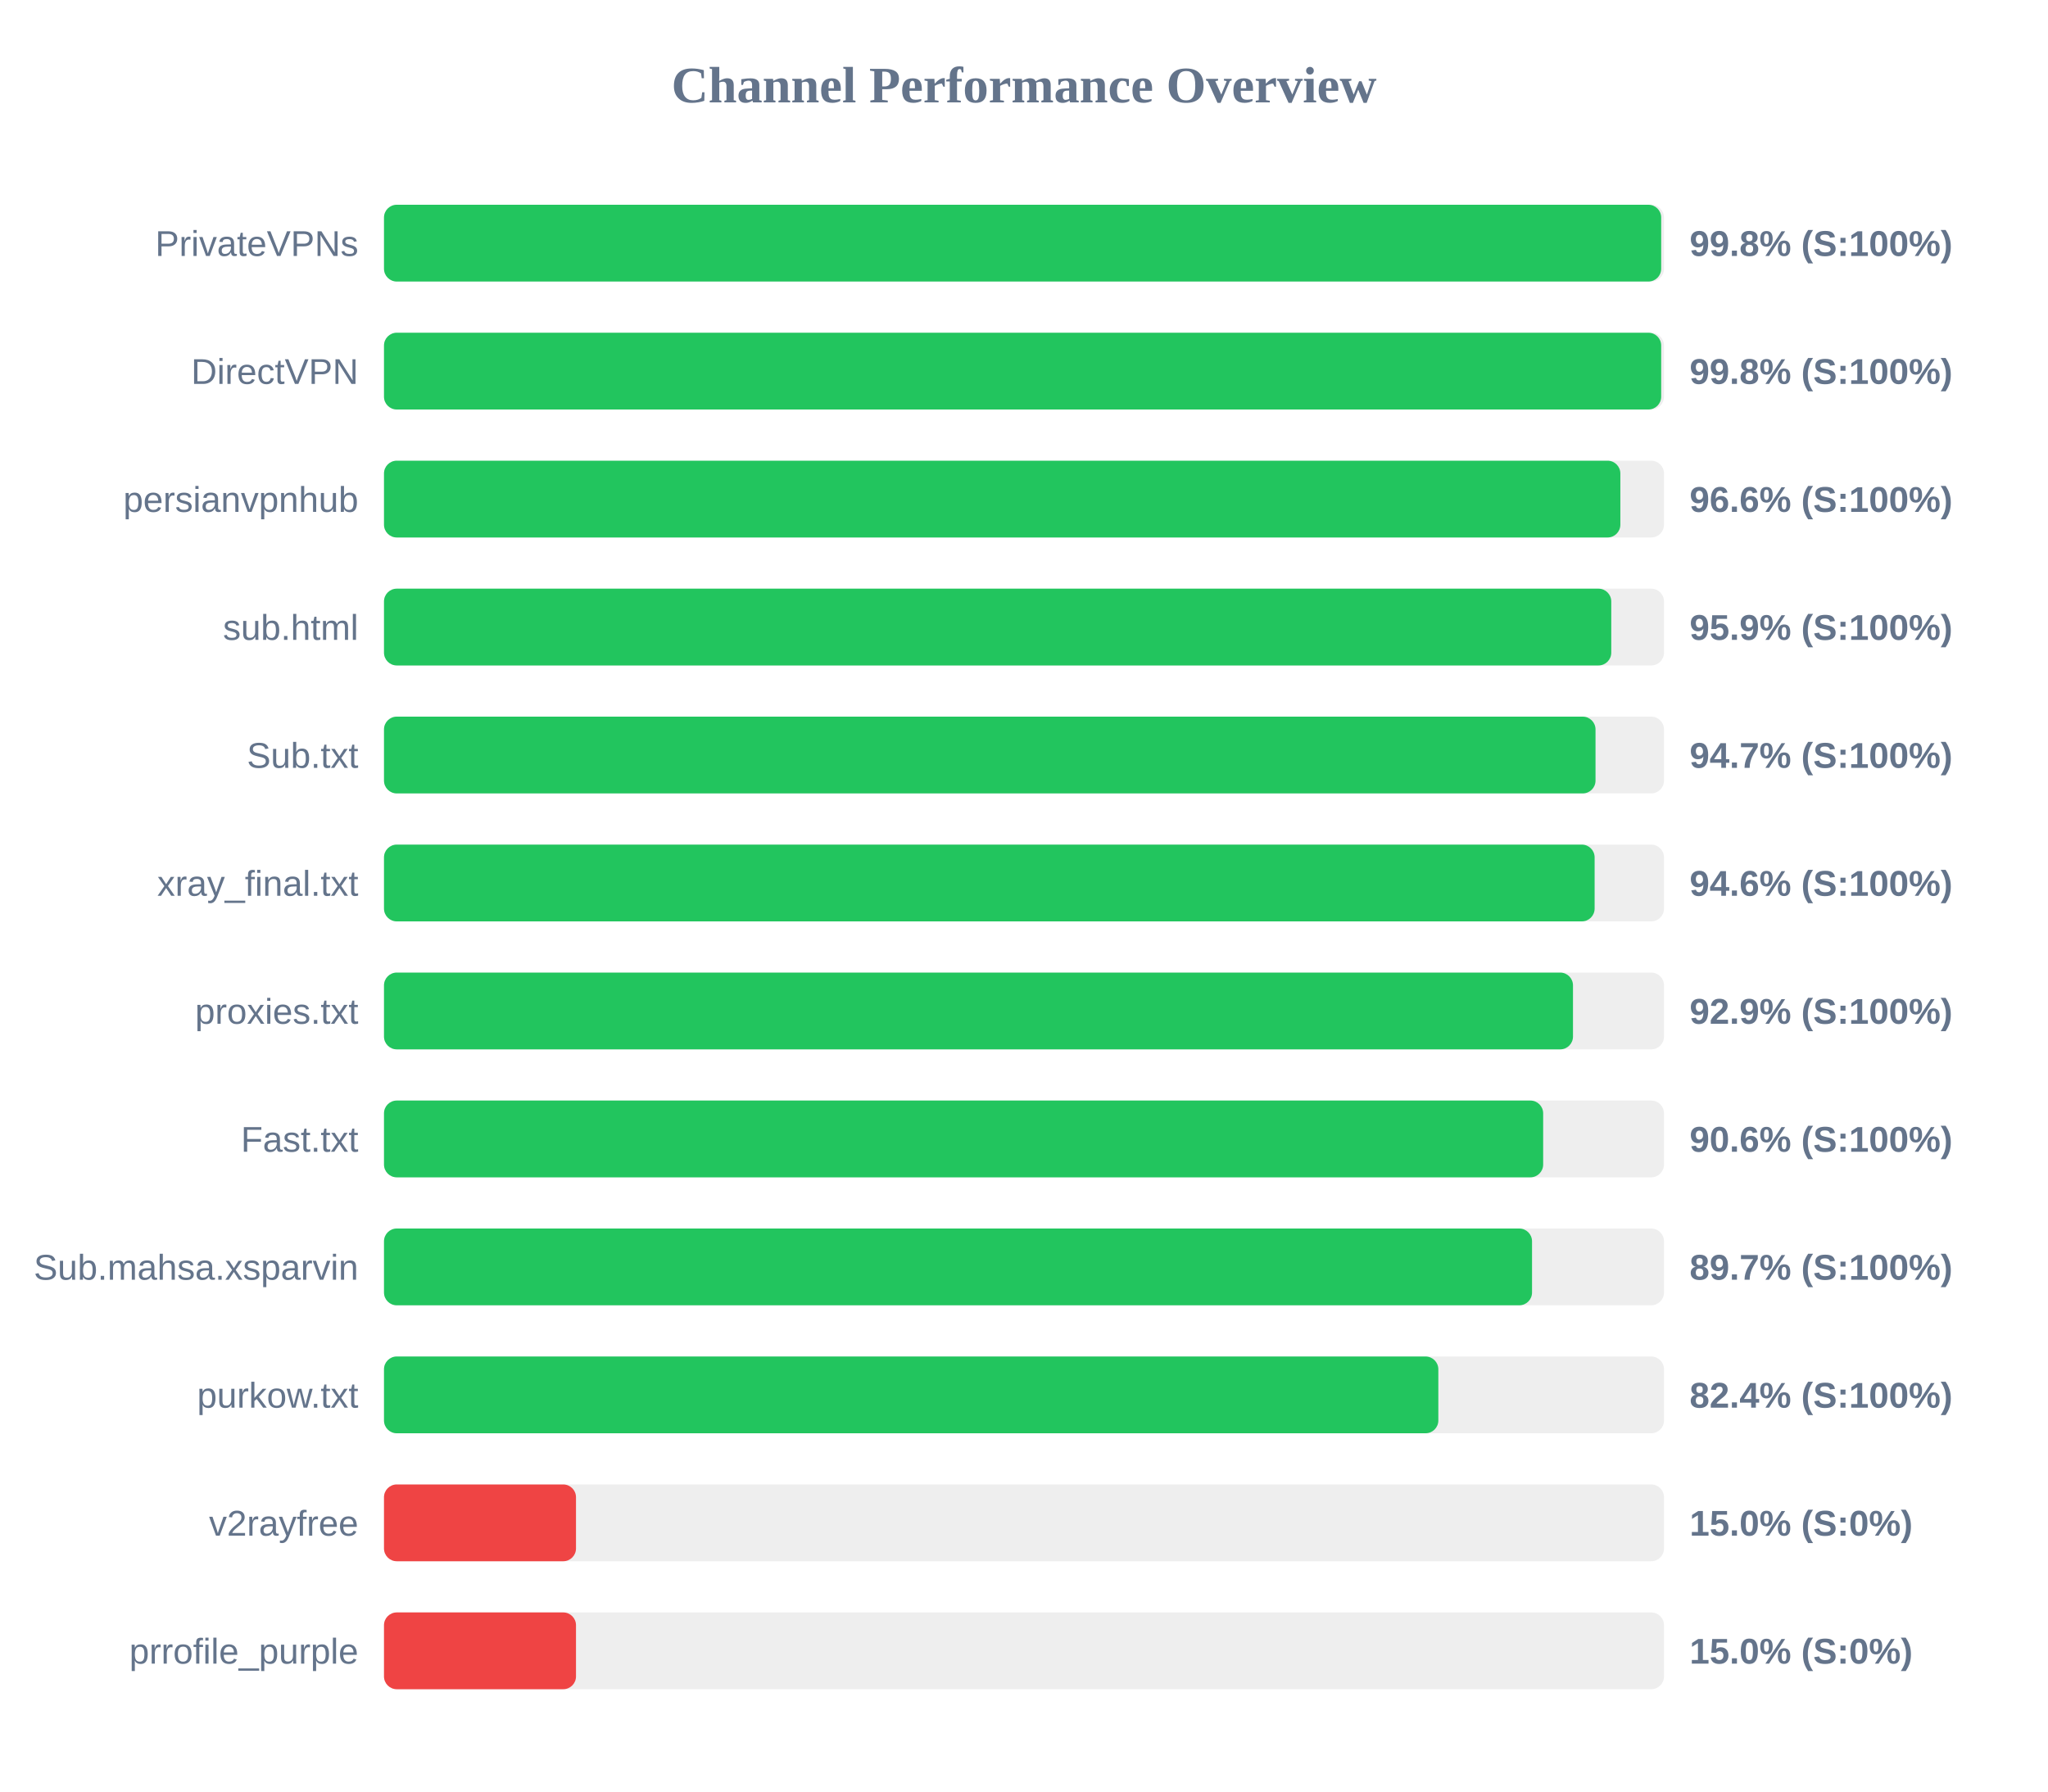
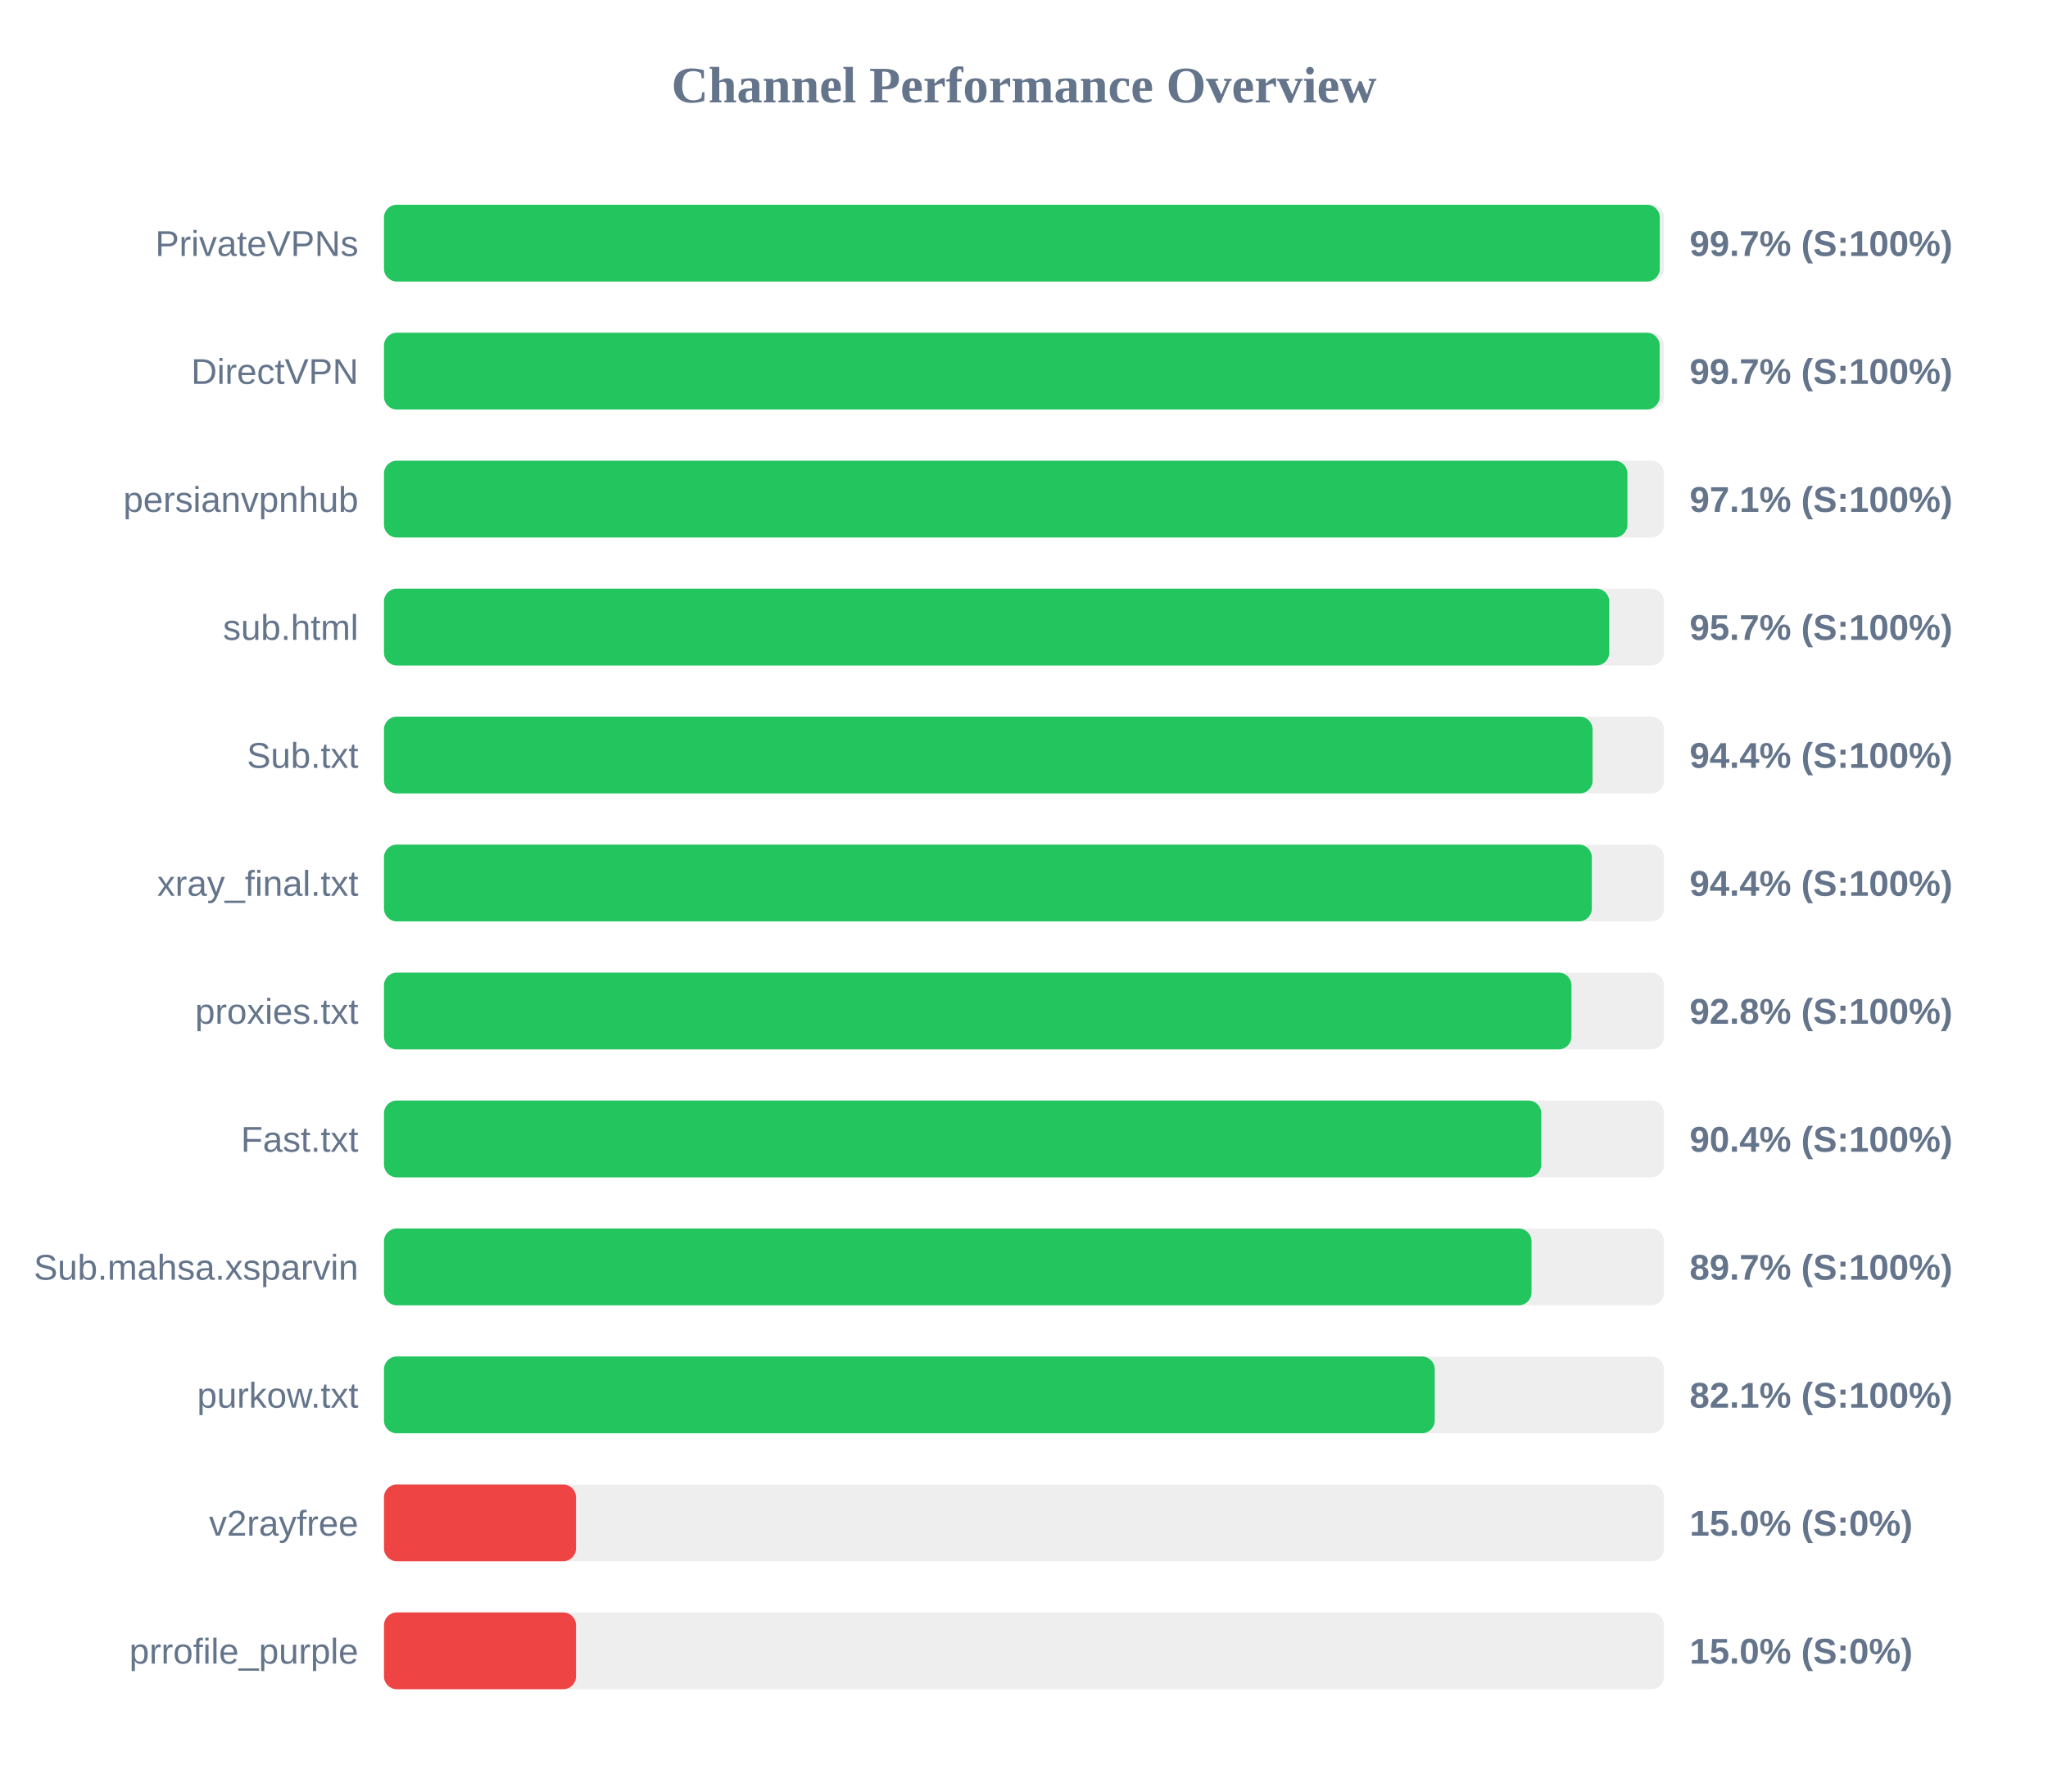
<svg xmlns="http://www.w3.org/2000/svg" width="800" height="700" version="1.1">
  <style>
        .row { font: 14px Arial; fill: #64748b; }
        .score { font: bold 14px Arial; fill: #64748b; }
    </style>
  <text x="400" y="40" text-anchor="middle" font-size="20px" font-weight="bold" fill="#64748b">Channel Performance Overview</text>
  <rect x="150" y="80" width="500" height="30" fill="#eee" rx="5" />
-   <rect x="150" y="80" width="498.9" height="30" fill="#22c55e" rx="5" />
+   <rect x="150" y="80" width="498.35" height="30" fill="#22c55e" rx="5" />
  <text x="140" y="100" text-anchor="end" class="row">PrivateVPNs</text>
-   <text x="660" y="100" text-anchor="start" class="score">99.8% (S:100%)</text>
+   <text x="660" y="100" text-anchor="start" class="score">99.7% (S:100%)</text>
  <rect x="150" y="130" width="500" height="30" fill="#eee" rx="5" />
-   <rect x="150" y="130" width="498.9" height="30" fill="#22c55e" rx="5" />
+   <rect x="150" y="130" width="498.3" height="30" fill="#22c55e" rx="5" />
  <text x="140" y="150" text-anchor="end" class="row">DirectVPN</text>
-   <text x="660" y="150" text-anchor="start" class="score">99.8% (S:100%)</text>
+   <text x="660" y="150" text-anchor="start" class="score">99.7% (S:100%)</text>
  <rect x="150" y="180" width="500" height="30" fill="#eee" rx="5" />
-   <rect x="150" y="180" width="482.95" height="30" fill="#22c55e" rx="5" />
+   <rect x="150" y="180" width="485.7" height="30" fill="#22c55e" rx="5" />
  <text x="140" y="200" text-anchor="end" class="row">persianvpnhub</text>
-   <text x="660" y="200" text-anchor="start" class="score">96.6% (S:100%)</text>
+   <text x="660" y="200" text-anchor="start" class="score">97.1% (S:100%)</text>
  <rect x="150" y="230" width="500" height="30" fill="#eee" rx="5" />
-   <rect x="150" y="230" width="479.4" height="30" fill="#22c55e" rx="5" />
+   <rect x="150" y="230" width="478.6" height="30" fill="#22c55e" rx="5" />
  <text x="140" y="250" text-anchor="end" class="row">sub.html</text>
-   <text x="660" y="250" text-anchor="start" class="score">95.9% (S:100%)</text>
+   <text x="660" y="250" text-anchor="start" class="score">95.7% (S:100%)</text>
  <rect x="150" y="280" width="500" height="30" fill="#eee" rx="5" />
-   <rect x="150" y="280" width="473.25" height="30" fill="#22c55e" rx="5" />
+   <rect x="150" y="280" width="472.1" height="30" fill="#22c55e" rx="5" />
  <text x="140" y="300" text-anchor="end" class="row">Sub.txt</text>
-   <text x="660" y="300" text-anchor="start" class="score">94.7% (S:100%)</text>
+   <text x="660" y="300" text-anchor="start" class="score">94.4% (S:100%)</text>
  <rect x="150" y="330" width="500" height="30" fill="#eee" rx="5" />
-   <rect x="150" y="330" width="472.9" height="30" fill="#22c55e" rx="5" />
+   <rect x="150" y="330" width="471.8" height="30" fill="#22c55e" rx="5" />
  <text x="140" y="350" text-anchor="end" class="row">xray_final.txt</text>
-   <text x="660" y="350" text-anchor="start" class="score">94.6% (S:100%)</text>
+   <text x="660" y="350" text-anchor="start" class="score">94.4% (S:100%)</text>
  <rect x="150" y="380" width="500" height="30" fill="#eee" rx="5" />
-   <rect x="150" y="380" width="464.45" height="30" fill="#22c55e" rx="5" />
+   <rect x="150" y="380" width="463.85" height="30" fill="#22c55e" rx="5" />
  <text x="140" y="400" text-anchor="end" class="row">proxies.txt</text>
-   <text x="660" y="400" text-anchor="start" class="score">92.9% (S:100%)</text>
+   <text x="660" y="400" text-anchor="start" class="score">92.8% (S:100%)</text>
  <rect x="150" y="430" width="500" height="30" fill="#eee" rx="5" />
-   <rect x="150" y="430" width="452.8" height="30" fill="#22c55e" rx="5" />
+   <rect x="150" y="430" width="452.05" height="30" fill="#22c55e" rx="5" />
  <text x="140" y="450" text-anchor="end" class="row">Fast.txt</text>
-   <text x="660" y="450" text-anchor="start" class="score">90.6% (S:100%)</text>
+   <text x="660" y="450" text-anchor="start" class="score">90.4% (S:100%)</text>
  <rect x="150" y="480" width="500" height="30" fill="#eee" rx="5" />
-   <rect x="150" y="480" width="448.45" height="30" fill="#22c55e" rx="5" />
+   <rect x="150" y="480" width="448.25" height="30" fill="#22c55e" rx="5" />
  <text x="140" y="500" text-anchor="end" class="row">Sub.mahsa.xsparvin</text>
  <text x="660" y="500" text-anchor="start" class="score">89.7% (S:100%)</text>
  <rect x="150" y="530" width="500" height="30" fill="#eee" rx="5" />
-   <rect x="150" y="530" width="411.85" height="30" fill="#22c55e" rx="5" />
+   <rect x="150" y="530" width="410.45" height="30" fill="#22c55e" rx="5" />
  <text x="140" y="550" text-anchor="end" class="row">purkow.txt</text>
-   <text x="660" y="550" text-anchor="start" class="score">82.4% (S:100%)</text>
+   <text x="660" y="550" text-anchor="start" class="score">82.1% (S:100%)</text>
  <rect x="150" y="580" width="500" height="30" fill="#eee" rx="5" />
  <rect x="150" y="580" width="75.0" height="30" fill="#ef4444" rx="5" />
  <text x="140" y="600" text-anchor="end" class="row">v2rayfree</text>
  <text x="660" y="600" text-anchor="start" class="score">15.0% (S:0%)</text>
  <rect x="150" y="630" width="500" height="30" fill="#eee" rx="5" />
  <rect x="150" y="630" width="75.0" height="30" fill="#ef4444" rx="5" />
  <text x="140" y="650" text-anchor="end" class="row">prrofile_purple</text>
  <text x="660" y="650" text-anchor="start" class="score">15.0% (S:0%)</text>
</svg>
